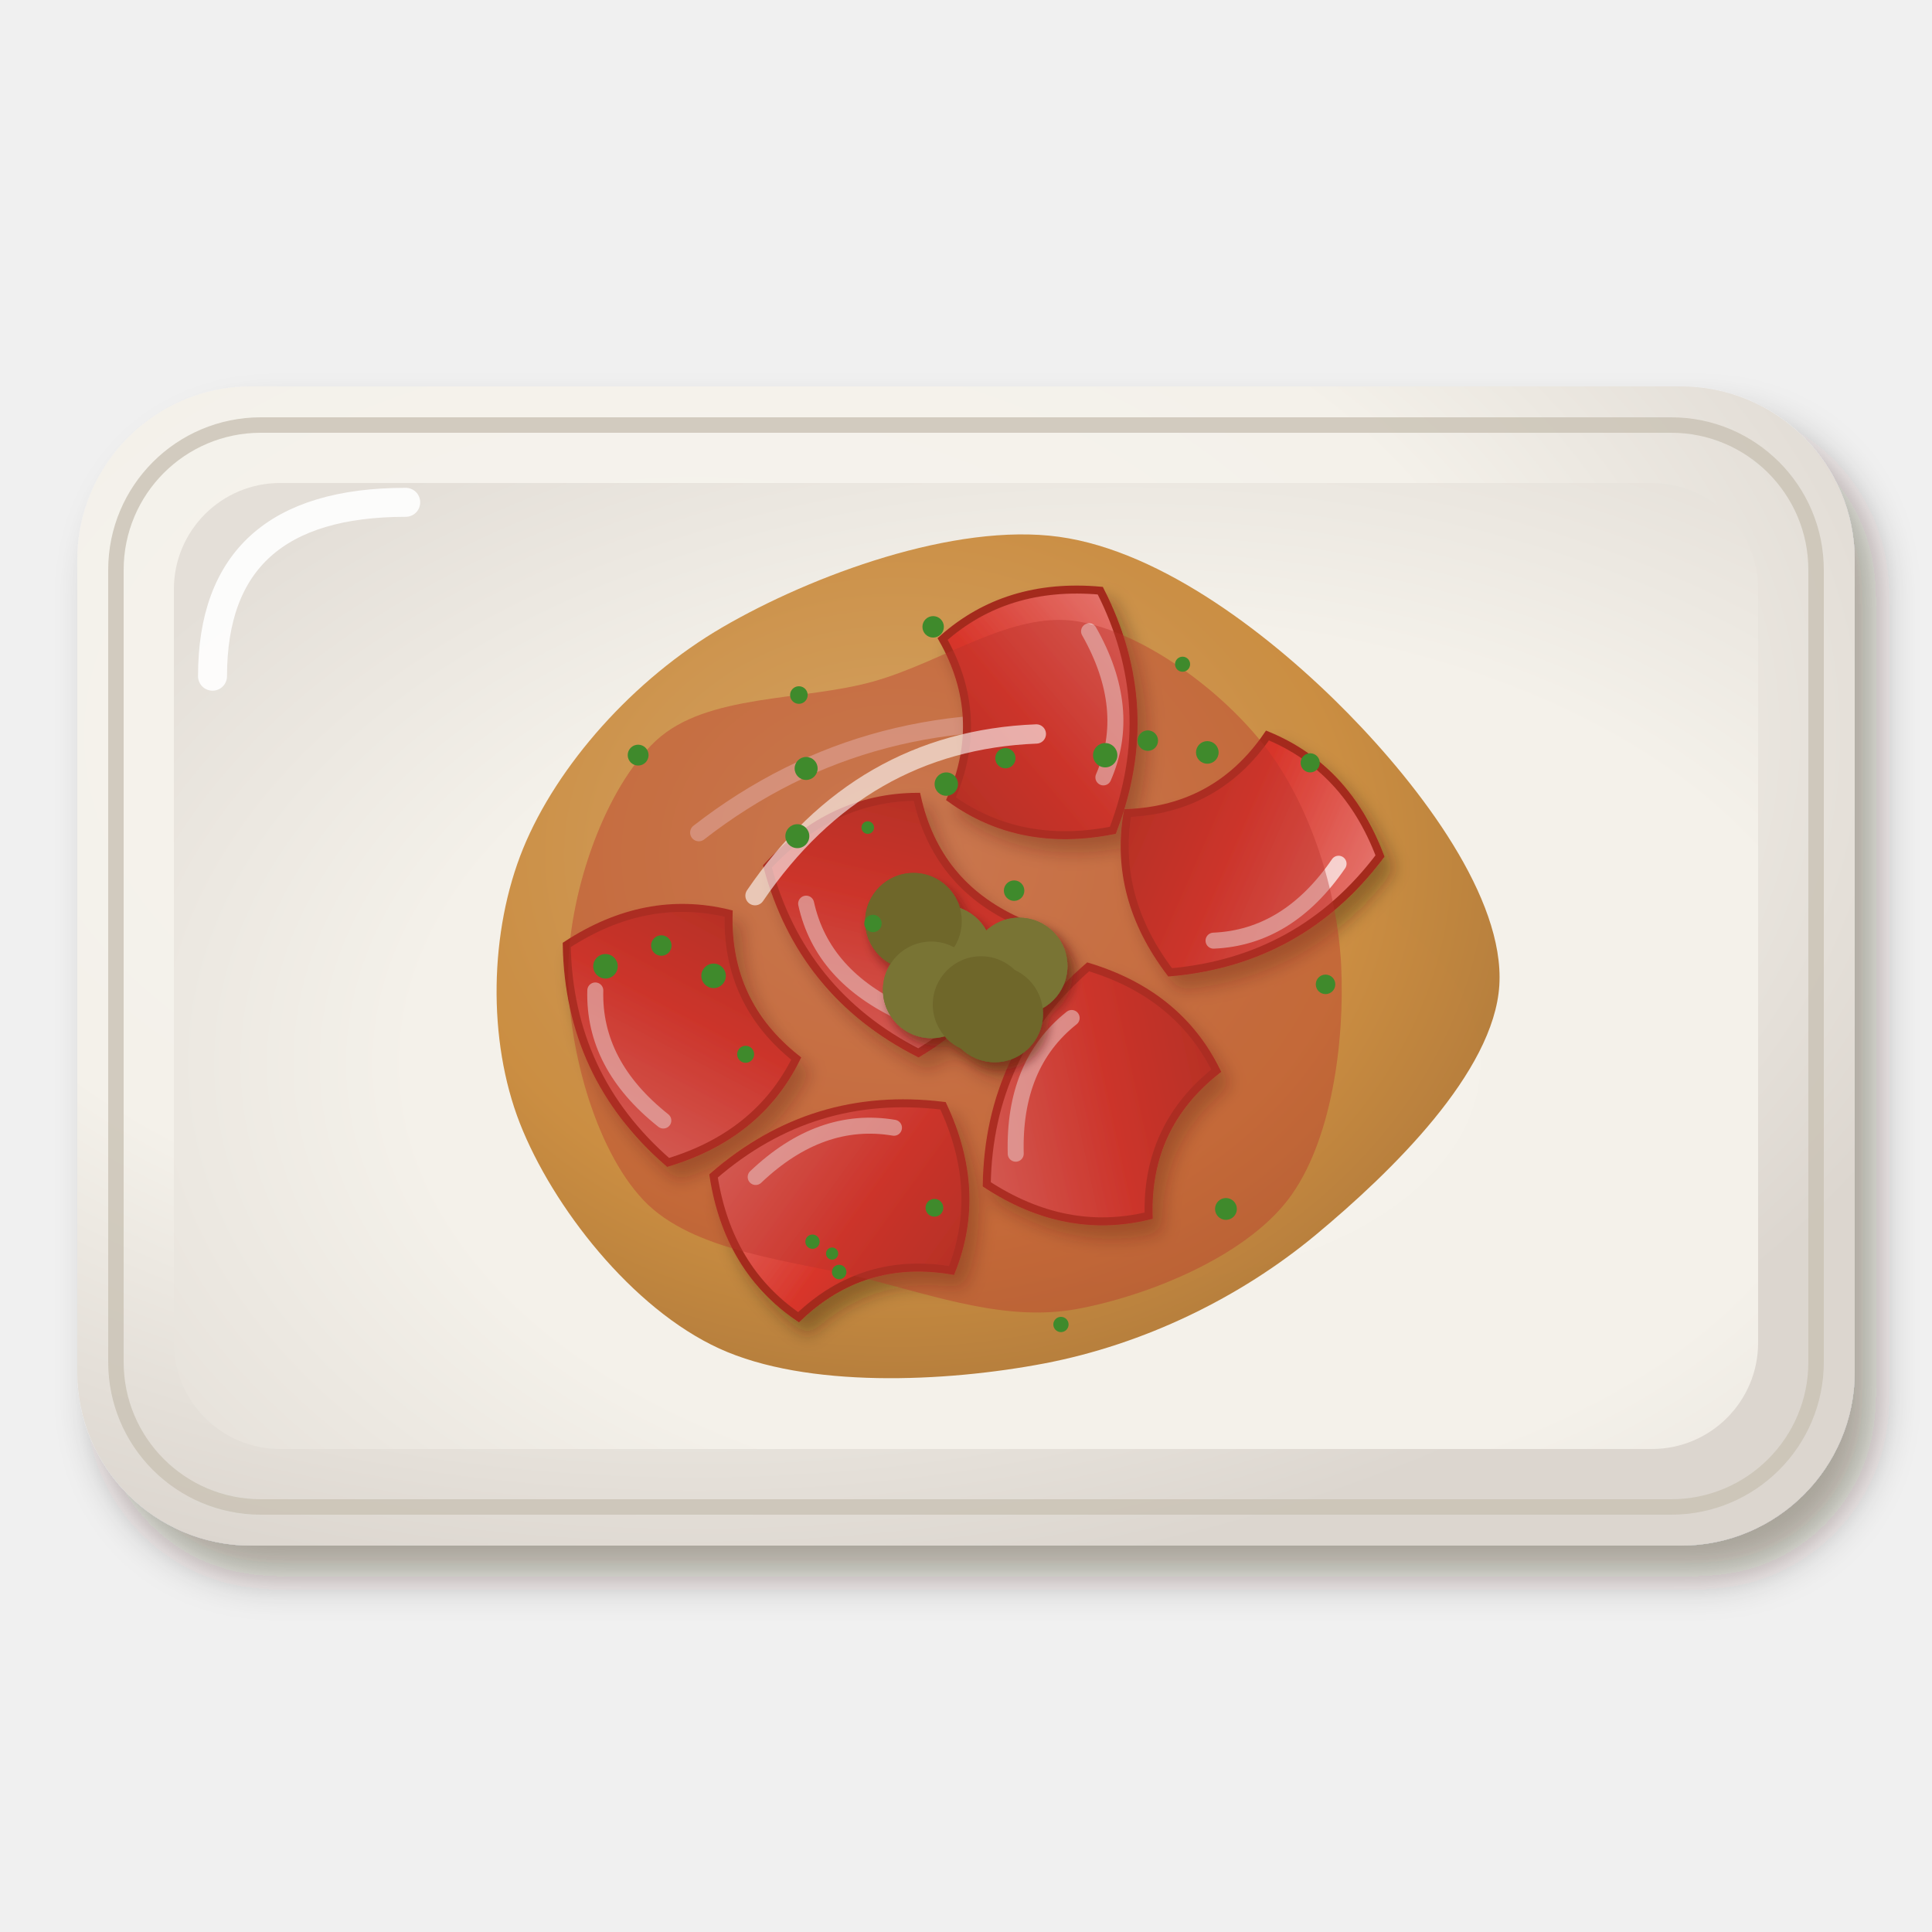
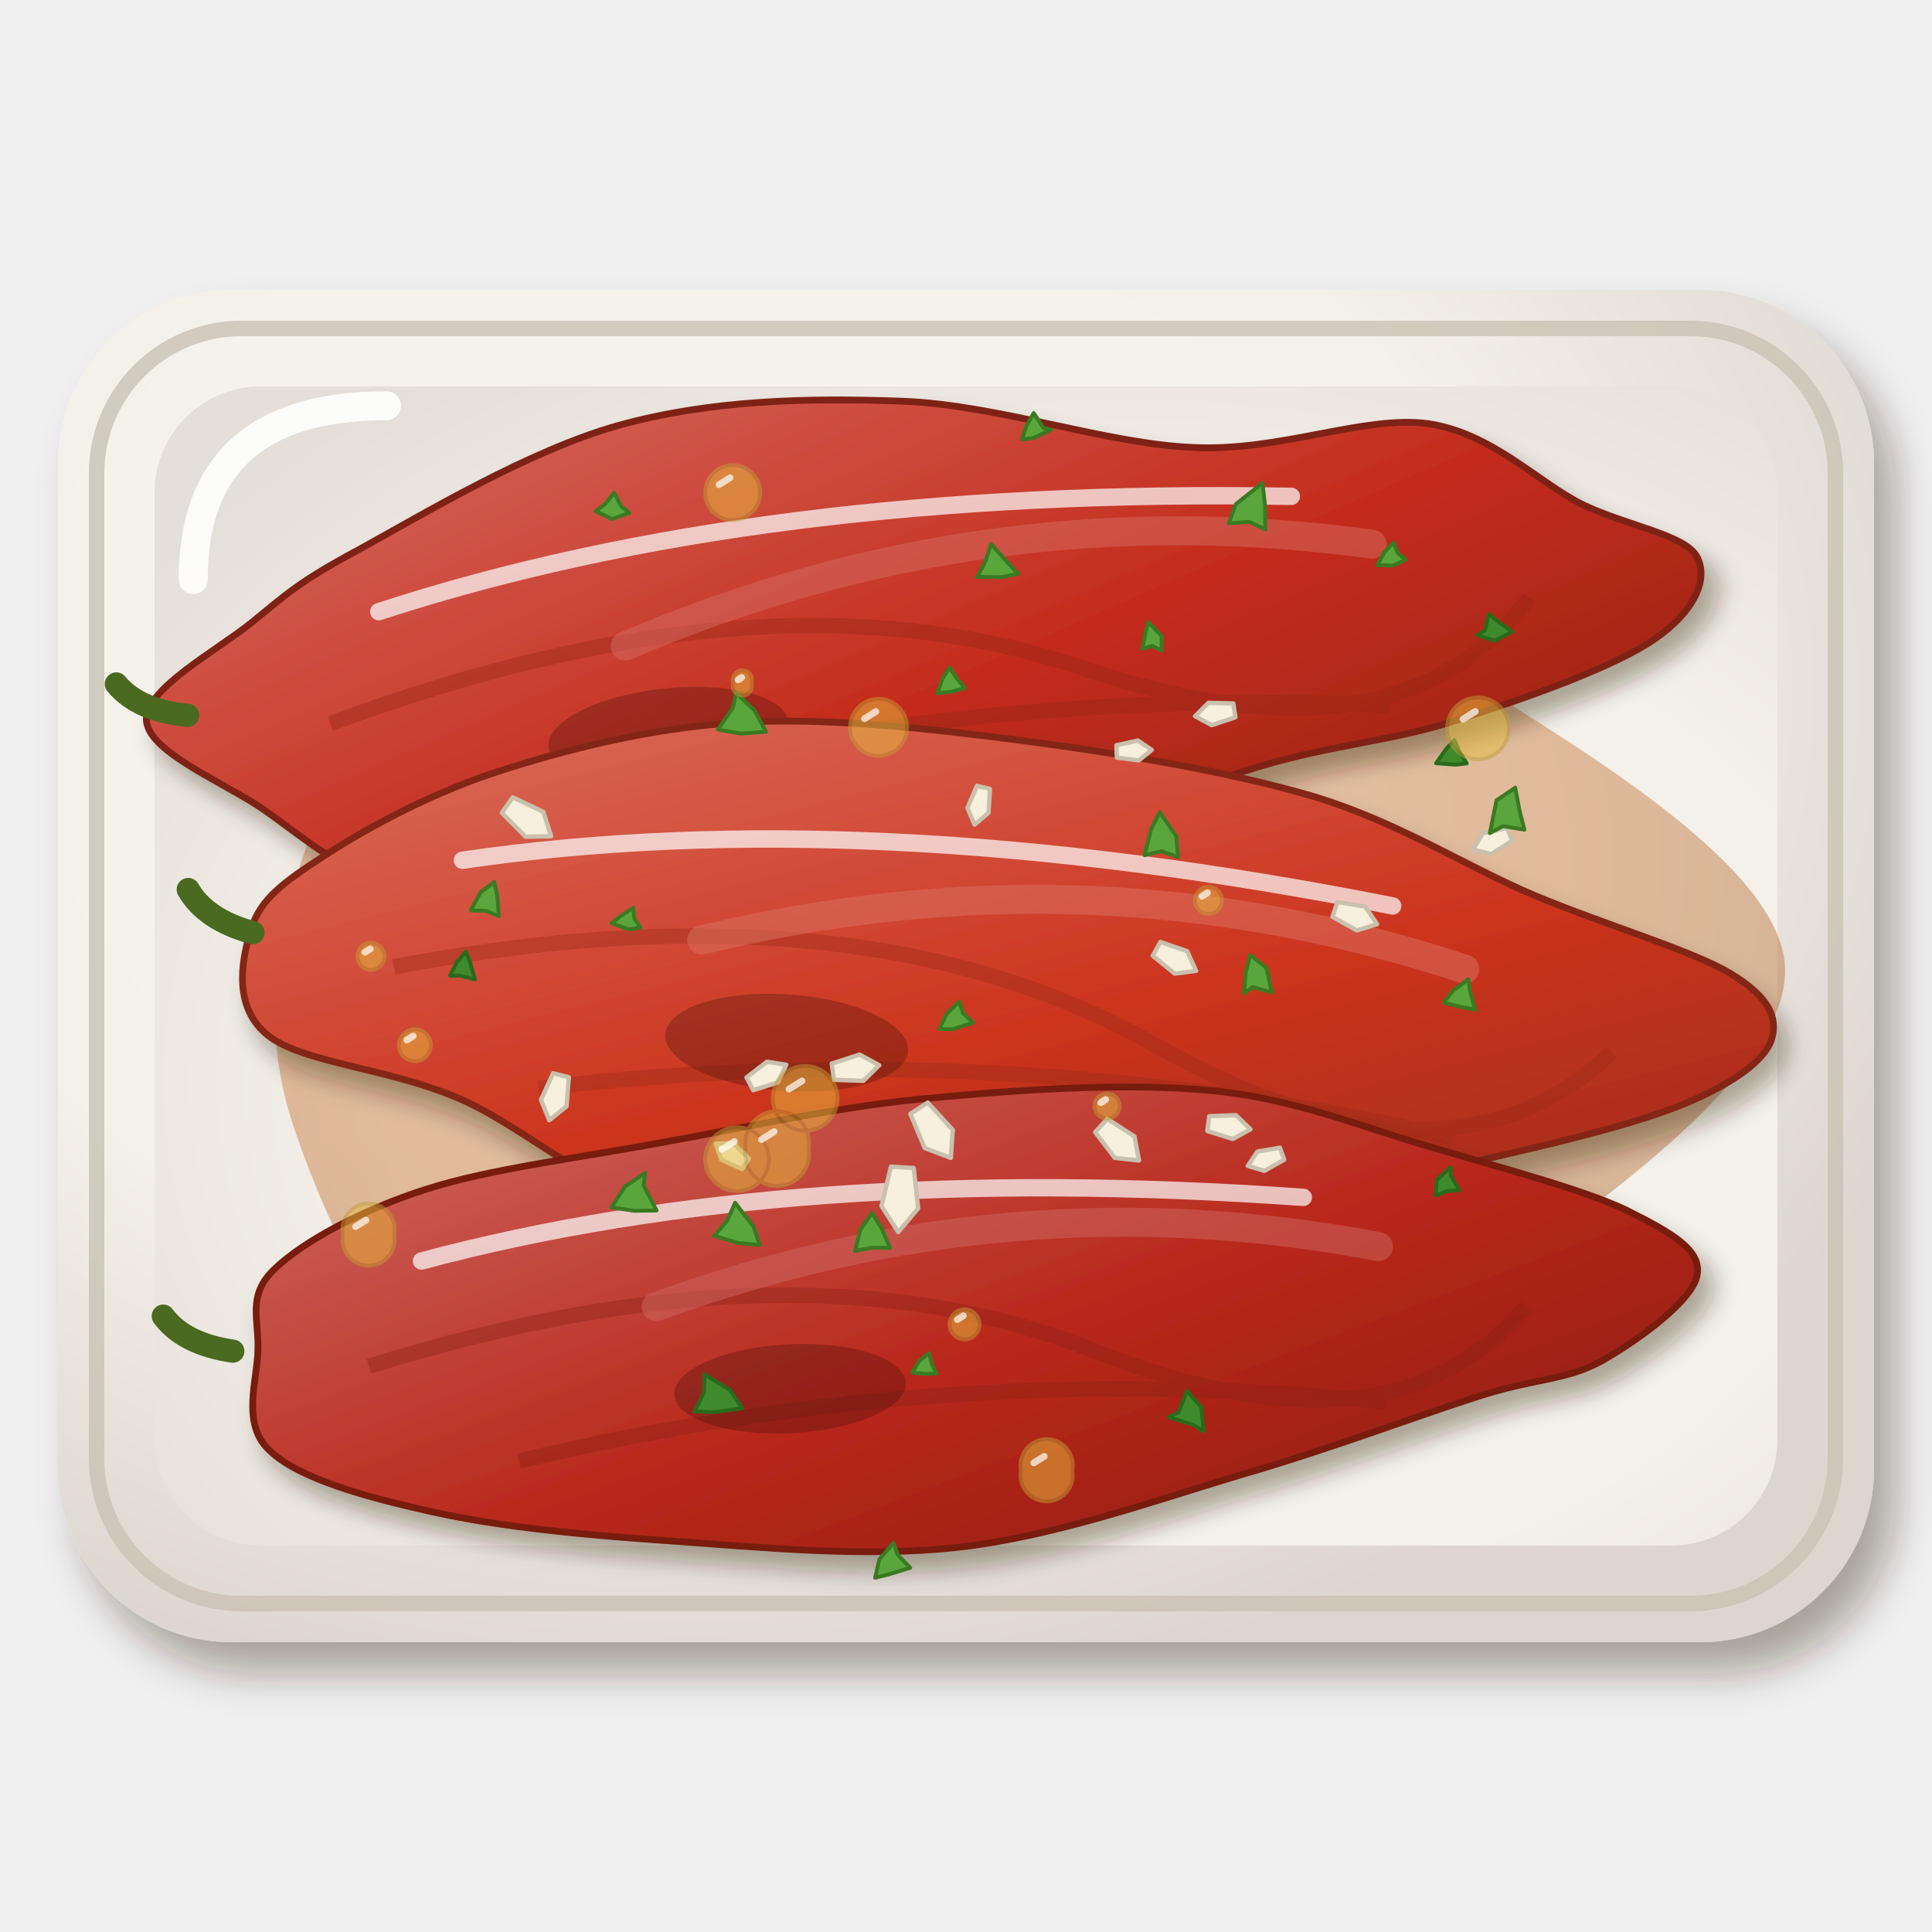
<svg xmlns="http://www.w3.org/2000/svg" viewBox="0 0 200 200" width="400" height="400">
  <defs>
    <filter id="tr_kozbiber-1" x="-30%" y="-30%" width="160%" height="160%">
      <feDropShadow dx="2.24" dy="3.2" stdDeviation="2.08" flood-color="#2b1607" flood-opacity=".36" />
    </filter>
    <radialGradient id="tr_kozbiber-2" cx="0.35" cy="0.3" r=".75">
      <stop offset="0" stop-color="#f6f4ee" />
      <stop offset=".6" stop-color="#f4f1ea" />
      <stop offset="1" stop-color="#dcd6cf" />
    </radialGradient>
    <radialGradient id="tr_kozbiber-3" cx="0.6" cy="0.6" r=".75">
      <stop offset="0" stop-color="#f5f2eb" />
      <stop offset=".6" stop-color="#f4f1ea" />
      <stop offset="1" stop-color="#e4dfd8" />
    </radialGradient>
    <radialGradient id="tr_kozbiber-4" cx="0.4" cy="0.38" r=".75">
-       <stop offset="0" stop-color="#d4a161" />
-       <stop offset=".6" stop-color="#c9893a" />
-       <stop offset="1" stop-color="#a66f2f" />
+       <stop offset="0" stop-color="#d39361" />
+       <stop offset=".6" stop-color="#c8783a" />
+       <stop offset="1" stop-color="#a5622f" />
    </radialGradient>
    <filter id="tr_kozbiber-5" x="-30%" y="-30%" width="160%" height="160%">
-       <feDropShadow dx="0.98" dy="1.4" stdDeviation="0.91" flood-color="#2b1607" flood-opacity=".36" />
+       <feDropShadow dx="1.26" dy="1.8" stdDeviation="1.17" flood-color="#2b1607" flood-opacity=".36" />
    </filter>
    <linearGradient id="tr_kozbiber-6" x1="0" y1="0" x2="1" y2="1">
-       <stop offset="0" stop-color="#e67c75" />
-       <stop offset=".55" stop-color="#d8352a" />
-       <stop offset="1" stop-color="#ad2d21" />
+       <stop offset="0" stop-color="#d66b60" />
+       <stop offset=".55" stop-color="#c42c1c" />
+       <stop offset="1" stop-color="#932415" />
    </linearGradient>
-     <filter id="tr_kozbiber-7" x="-30%" y="-30%" width="160%" height="160%">
-       <feDropShadow dx="0.56" dy="0.8" stdDeviation="0.52" flood-color="#2b1607" flood-opacity=".36" />
-     </filter>
+     <linearGradient id="tr_kozbiber-7" x1="0" y1="0" x2="1" y2="1">
+       <stop offset="0" stop-color="#db7162" />
+       <stop offset=".55" stop-color="#cc341e" />
+       <stop offset="1" stop-color="#982a16" />
+     </linearGradient>
+     <linearGradient id="tr_kozbiber-8" x1="0" y1="0" x2="1" y2="1">
+       <stop offset="0" stop-color="#cd675f" />
+       <stop offset=".55" stop-color="#b8261a" />
+       <stop offset="1" stop-color="#8b2014" />
+     </linearGradient>
  </defs>
  <g filter="url(#tr_kozbiber-1)">
-     <rect x="8" y="40" width="184" height="120" rx="18" fill="url(#tr_kozbiber-2)" />
+     <rect x="6" y="30" width="188" height="140" rx="18" fill="url(#tr_kozbiber-2)" />
  </g>
-   <rect x="12" y="44" width="176" height="112" rx="15" fill="none" stroke="#c9c2b4" stroke-width="1.6" opacity=".8" />
-   <rect x="18" y="50" width="164" height="100" rx="11" fill="url(#tr_kozbiber-3)" />
-   <path d="M22,70 Q22,52 42,52" stroke="#fff" stroke-width="3" fill="none" stroke-linecap="round" opacity=".9" />
-   <path transform="translate(100 102)" d="M55.21,0C54.65,9 44.06,19.3 36.21,25.83C28.36,32.35 18.41,37.17 8.12,39.14C-2.17,41.1 -16.49,41.74 -25.54,37.6C-34.59,33.46 -42.79,22.92 -46.18,14.29C-49.56,5.66 -49.34,-5.62 -45.84,-14.18C-42.34,-22.74 -34.43,-31.71 -25.19,-37.08C-15.94,-42.46 -1.15,-47.92 9.63,-46.43C20.42,-44.95 31.92,-35.92 39.52,-28.18C47.11,-20.45 55.76,-9 55.21,0Z" fill="url(#tr_kozbiber-4)" opacity="0.95" />
-   <path transform="translate(100 102)" d="M-27.66,-15.81 Q-9.88,-29.64 13.83,-26.68" stroke="#fff" stroke-width="1.8" fill="none" stroke-linecap="round" opacity=".5" />
-   <g filter="url(#tr_kozbiber-5)">
-     <g transform="translate(113.65 114.26) rotate(295) scale(1.38)">
-       <path d="M-9,-5 Q0,-9 9,-5 Q10,2 6,7 Q0,4 -6,7 Q-10,2 -9,-5Z" fill="url(#tr_kozbiber-6)" stroke="#a42b1f" stroke-width=".6" />
-       <path d="M-6,-4 Q0,-7 5,-4.5" stroke="#fff" stroke-width="1.2" fill="none" stroke-linecap="round" opacity=".7" />
+   <rect x="10" y="34" width="180" height="132" rx="15" fill="none" stroke="#c9c2b4" stroke-width="1.6" opacity=".8" />
+   <rect x="16" y="40" width="168" height="120" rx="11" fill="url(#tr_kozbiber-3)" />
+   <path d="M20,60 Q20,42 40,42" stroke="#fff" stroke-width="3" fill="none" stroke-linecap="round" opacity=".9" />
+   <path transform="translate(100 100)" d="M84.78,0C85.37,10.08 68.18,22.6 56.35,31.21C44.52,39.82 30.57,48.42 13.8,51.65C-2.97,54.88 -30.37,56.43 -44.27,50.61C-58.17,44.78 -65.81,27.83 -69.58,16.71C-73.35,5.6 -71.29,-5.04 -66.9,-16.07C-62.52,-27.1 -56.45,-44.56 -43.27,-49.47C-30.09,-54.38 -3.85,-48.9 12.16,-45.53C28.18,-42.17 40.74,-36.85 52.84,-29.26C64.94,-21.67 84.2,-10.08 84.78,0Z" fill="url(#tr_kozbiber-4)" opacity="0.45" />
+   <path transform="translate(100 100)" d="M-44.8,-25.6 Q-16,-48 22.4,-43.2" stroke="#fff" stroke-width="1.8" fill="none" stroke-linecap="round" opacity=".5" />
+   <g transform="translate(96 66) rotate(-6)">
+     <g filter="url(#tr_kozbiber-5)">
+       <path d="M80.1,0C81.1,2.4 79.3,5.6 74.9,8C70.6,10.4 61.1,12.7 53.8,14.2C46.5,15.8 40.1,15.3 31.1,17.2C22.1,19.1 10.2,24.3 0,25.7C-10.2,27.2 -20.6,26.9 -30,26C-39.5,25.1 -50,22.7 -56.8,20.1C-63.6,17.4 -66.6,13.5 -70.7,10.1C-74.8,6.8 -81.5,3.2 -81.3,0C-81,-3.2 -73.4,-6.3 -69.5,-8.8C-65.5,-11.4 -64.2,-12.5 -57.6,-15.2C-50.9,-18 -39,-23.6 -29.4,-25.2C-19.8,-26.8 -9.8,-26 0,-24.6C9.8,-23.2 20.5,-18 29.4,-16.7C38.4,-15.3 47.3,-18.2 53.9,-16.6C60.4,-14.9 64.5,-9.4 68.9,-6.6C73.3,-3.9 79.1,-2.4 80.1,0Z" fill="url(#tr_kozbiber-6)" stroke="#7f2112" stroke-width=".7" />
    </g>
-     <g transform="translate(92.62 95) rotate(231) scale(1.38)">
-       <path d="M-9,-5 Q0,-9 9,-5 Q10,2 6,7 Q0,4 -6,7 Q-10,2 -9,-5Z" fill="url(#tr_kozbiber-6)" stroke="#a42b1f" stroke-width=".6" />
-       <path d="M-6,-4 Q0,-7 5,-4.5" stroke="#fff" stroke-width="1.2" fill="none" stroke-linecap="round" opacity=".7" />
+     <path d="M-62.4,2.4 Q-15.6,-9.6 15.6,4.8 T62.4,2.4 M-46.8,13.4 Q0,4.8 46.8,12" stroke="#962515" stroke-width="1.6" fill="none" opacity=".4" />
+     <path d="M-31.2,-2.4 Q7.8,-14.4 46.8,-4.8" stroke="#d66b60" stroke-width="3" fill="none" stroke-linecap="round" opacity=".5" />
+     <ellipse cx="-27.7" cy="7.2" rx="12.5" ry="4.8" fill="#3a0e06" opacity=".3" />
+     <path d="M-56.2,-8.6 Q-15.6,-17.3 39,-10.6" stroke="#fff" stroke-width="1.8" fill="none" stroke-linecap="round" opacity=".7" />
+     <path d="M-77,0 q-5,-1 -7,-4" stroke="#4a6a20" stroke-width="2.4" fill="none" stroke-linecap="round" />
+   </g>
+   <g transform="translate(104 102) rotate(4)">
+     <g filter="url(#tr_kozbiber-5)">
+       <path d="M79.6,0C79.1,2.2 76.1,4.7 71.7,7C67.3,9.3 60,11.7 53.1,13.8C46.2,15.9 39,18.3 30.1,19.4C21.3,20.5 10.2,19.1 0,20.2C-10.2,21.3 -21.7,26.6 -30.9,25.9C-40.2,25.1 -48.1,18.2 -55.6,15.6C-63,13 -71.9,13.1 -75.7,10.5C-79.5,7.9 -79,3.1 -78.3,0C-77.7,-3.1 -75.8,-5 -71.8,-8C-67.8,-11.1 -61.4,-15.3 -54.4,-18.2C-47.3,-21.1 -38.6,-24 -29.5,-25.2C-20.5,-26.4 -10,-26 0,-25.4C10,-24.8 21.7,-23.7 30.7,-21.7C39.7,-19.6 46.8,-15.6 54.1,-13.1C61.5,-10.6 70.6,-8.6 74.8,-6.5C79.1,-4.3 80.1,-2.2 79.6,0Z" fill="url(#tr_kozbiber-7)" stroke="#832613" stroke-width=".7" />
    </g>
-     <g transform="translate(107.66 73.91) rotate(87) scale(1.38)">
-       <path d="M-9,-5 Q0,-9 9,-5 Q10,2 6,7 Q0,4 -6,7 Q-10,2 -9,-5Z" fill="url(#tr_kozbiber-6)" stroke="#a42b1f" stroke-width=".6" />
-       <path d="M-6,-4 Q0,-7 5,-4.5" stroke="#fff" stroke-width="1.2" fill="none" stroke-linecap="round" opacity=".7" />
+     <path d="M-63.2,2.5 Q-15.8,-10 15.8,5 T63.2,2.5 M-47.4,14 Q0,5 47.4,12.5" stroke="#9b2a17" stroke-width="1.6" fill="none" opacity=".4" />
+     <path d="M-31.6,-2.5 Q7.9,-15 47.4,-5" stroke="#db7162" stroke-width="3" fill="none" stroke-linecap="round" opacity=".5" />
+     <ellipse cx="-22.1" cy="7.5" rx="12.6" ry="5" fill="#3a0e06" opacity=".3" />
+     <path d="M-56.9,-9 Q-15.8,-18 39.5,-11" stroke="#fff" stroke-width="1.8" fill="none" stroke-linecap="round" opacity=".7" />
+     <path d="M-78,0 q-5,-1 -7,-4" stroke="#4a6a20" stroke-width="2.4" fill="none" stroke-linecap="round" />
+   </g>
+   <g transform="translate(98 136) rotate(-3)">
+     <g filter="url(#tr_kozbiber-5)">
+       <path d="M77.8,0C77.3,2.6 71.5,6.4 67.5,8.4C63.6,10.3 60.5,9.8 54.2,11.5C47.8,13.2 38.4,16.2 29.3,18.3C20.3,20.5 9.9,23.6 0,24.2C-9.8,24.8 -20.7,23.1 -29.7,22C-38.8,20.9 -47.4,19.6 -54.2,17.7C-61.1,15.8 -67.9,13.5 -70.7,10.5C-73.6,7.6 -71.6,3.1 -71.4,0C-71.1,-3.1 -72.3,-5.7 -69.2,-8.3C-66.2,-10.9 -60,-13.9 -53.1,-15.7C-46.3,-17.5 -37,-18.1 -28.1,-19.3C-19.3,-20.4 -9.5,-22.1 0,-22.4C9.5,-22.8 20.3,-22.9 28.8,-21.6C37.3,-20.3 44,-17 51,-14.6C58,-12.1 66.2,-9.5 70.7,-7.1C75.1,-4.6 78.4,-2.6 77.8,0Z" fill="url(#tr_kozbiber-8)" stroke="#781e11" stroke-width=".7" />
    </g>
-     <g transform="translate(87.76 124.7) rotate(343) scale(1.38)">
-       <path d="M-9,-5 Q0,-9 9,-5 Q10,2 6,7 Q0,4 -6,7 Q-10,2 -9,-5Z" fill="url(#tr_kozbiber-6)" stroke="#a42b1f" stroke-width=".6" />
-       <path d="M-6,-4 Q0,-7 5,-4.5" stroke="#fff" stroke-width="1.2" fill="none" stroke-linecap="round" opacity=".7" />
-     </g>
-     <g transform="translate(70.17 106.16) rotate(245) scale(1.38)">
-       <path d="M-9,-5 Q0,-9 9,-5 Q10,2 6,7 Q0,4 -6,7 Q-10,2 -9,-5Z" fill="url(#tr_kozbiber-6)" stroke="#a42b1f" stroke-width=".6" />
-       <path d="M-6,-4 Q0,-7 5,-4.5" stroke="#fff" stroke-width="1.2" fill="none" stroke-linecap="round" opacity=".7" />
-     </g>
-     <g transform="translate(128.65 88.6) rotate(151) scale(1.38)">
-       <path d="M-9,-5 Q0,-9 9,-5 Q10,2 6,7 Q0,4 -6,7 Q-10,2 -9,-5Z" fill="url(#tr_kozbiber-6)" stroke="#a42b1f" stroke-width=".6" />
-       <path d="M-6,-4 Q0,-7 5,-4.5" stroke="#fff" stroke-width="1.2" fill="none" stroke-linecap="round" opacity=".7" />
-     </g>
-     <g filter="url(#tr_kozbiber-7)">
-       <circle cx="105.5" cy="100" r="5" fill="#4fa03a" />
-       <circle cx="102.97" cy="104.96" r="5" fill="#3d8a2c" />
-       <circle cx="97.71" cy="98.72" r="5" fill="#4fa03a" />
-       <circle cx="94.56" cy="95.37" r="5" fill="#3d8a2c" />
-       <circle cx="96.4" cy="102.47" r="5" fill="#4fa03a" />
-       <circle cx="101.56" cy="103.99" r="5" fill="#3d8a2c" />
-     </g>
-     <g filter="url(#tr_kozbiber-7)">
-       <circle cx="105.5" cy="100" r="5" fill="#4fa03a" />
-       <circle cx="102.97" cy="104.96" r="5" fill="#3d8a2c" />
-       <circle cx="97.71" cy="98.72" r="5" fill="#4fa03a" />
-       <circle cx="94.56" cy="95.37" r="5" fill="#3d8a2c" />
-       <circle cx="96.4" cy="102.47" r="5" fill="#4fa03a" />
-       <circle cx="101.56" cy="103.99" r="5" fill="#3d8a2c" />
-     </g>
+     <path d="M-60,2.3 Q-15,-9.2 15,4.6 T60,2.3 M-45,12.9 Q0,4.6 45,11.5" stroke="#8d2114" stroke-width="1.6" fill="none" opacity=".4" />
+     <path d="M-30,-2.3 Q7.5,-13.8 45,-4.6" stroke="#cd675f" stroke-width="3" fill="none" stroke-linecap="round" opacity=".5" />
+     <ellipse cx="-16.6" cy="6.9" rx="12" ry="4.6" fill="#3a0e06" opacity=".3" />
+     <path d="M-54,-8.3 Q-15,-16.6 37.5,-10.1" stroke="#fff" stroke-width="1.8" fill="none" stroke-linecap="round" opacity=".7" />
+     <path d="M-74,0 q-5,-1 -7,-4" stroke="#4a6a20" stroke-width="2.4" fill="none" stroke-linecap="round" />
  </g>
-   <path transform="translate(100 100)" d="M38.84,0C39.21,7.8 37.87,18.29 33.32,24.21C28.77,30.13 18.84,34.14 11.53,35.5C4.23,36.85 -3.02,34.21 -10.51,32.33C-17.99,30.46 -28.27,29.64 -33.38,24.25C-38.49,18.86 -41.38,7.93 -41.17,0C-40.96,-7.93 -37.37,-18.41 -32.1,-23.32C-26.84,-28.23 -16.85,-27.4 -9.57,-29.46C-2.29,-31.51 4.82,-36.81 11.59,-35.67C18.36,-34.52 26.53,-28.52 31.07,-22.57C35.61,-16.63 38.46,-7.8 38.84,0Z" fill="#b8322a" opacity="0.4" />
-   <path transform="translate(100 100)" d="M-21.84,-7.28 Q-10.92,-23.3 7.28,-24.02" stroke="#fff" stroke-width="2" fill="none" stroke-linecap="round" opacity=".6" />
-   <circle cx="77.19" cy="109.14" r="0.88" fill="#3f8a2c" />
-   <circle cx="109.83" cy="137.11" r="0.79" fill="#3f8a2c" />
-   <circle cx="62.68" cy="100.03" r="1.27" fill="#3f8a2c" />
-   <circle cx="104.98" cy="92.2" r="1.06" fill="#3f8a2c" />
-   <circle cx="86.14" cy="129.77" r="0.63" fill="#3f8a2c" />
-   <circle cx="114.41" cy="78.18" r="1.26" fill="#3f8a2c" />
-   <circle cx="68.46" cy="97.88" r="1.06" fill="#3f8a2c" />
-   <circle cx="135.63" cy="78.97" r="0.99" fill="#3f8a2c" />
-   <circle cx="89.83" cy="85.67" r="0.65" fill="#3f8a2c" />
-   <circle cx="126.91" cy="125.15" r="1.13" fill="#3f8a2c" />
-   <circle cx="66.06" cy="78.17" r="1.08" fill="#3f8a2c" />
-   <circle cx="84.11" cy="128.54" r="0.74" fill="#3f8a2c" />
-   <circle cx="124.98" cy="77.89" r="1.17" fill="#3f8a2c" />
-   <circle cx="137.22" cy="101.9" r="1.01" fill="#3f8a2c" />
-   <circle cx="83.45" cy="79.55" r="1.19" fill="#3f8a2c" />
-   <circle cx="86.87" cy="131.68" r="0.75" fill="#3f8a2c" />
-   <circle cx="90.37" cy="95.6" r="0.9" fill="#3f8a2c" />
-   <circle cx="104.08" cy="78.49" r="1.05" fill="#3f8a2c" />
-   <circle cx="122.42" cy="68.76" r="0.78" fill="#3f8a2c" />
-   <circle cx="97.96" cy="81.17" r="1.21" fill="#3f8a2c" />
-   <circle cx="82.7" cy="71.95" r="0.91" fill="#3f8a2c" />
-   <circle cx="96.73" cy="125.03" r="0.92" fill="#3f8a2c" />
-   <circle cx="73.87" cy="101.02" r="1.27" fill="#3f8a2c" />
-   <circle cx="82.54" cy="86.56" r="1.24" fill="#3f8a2c" />
-   <circle cx="96.6" cy="64.89" r="1.11" fill="#3f8a2c" />
-   <circle cx="118.82" cy="76.67" r="1.06" fill="#3f8a2c" />
+   <path d="M91.02,110.27L89.38,111.89L86.33,111.78L86.1,110.1L88.99,109.17ZM81.4,110.22L80.52,112.05L77.97,112.86L77.28,111.54L79.39,109.91ZM123.82,100.5L121.61,100.79L119.33,98.94L120.12,97.51L122.9,98.47ZM152.49,87.94L153.49,86.27L156,85.7L156.55,87.03L154.38,88.41ZM123.71,74.14L125.09,72.76L127.67,72.82L127.89,74.25L125.44,75.07ZM119.23,77.63L117.89,78.72L115.62,78.42L115.57,77.15L117.79,76.66ZM129.17,120.69L130.17,119.21L132.5,118.81L132.94,120.05L130.89,121.21ZM129.45,116.9L127.62,117.91L124.98,117.08L125.18,115.55L127.94,115.44ZM98.43,119.87L95.72,118.84L94.24,115.3L96.04,114.14L98.63,116.96ZM74.09,118.39L75.86,118.31L77.54,119.93L76.82,121.02L74.68,120.06ZM57.06,86.57L54.41,86.62L51.95,84.14L53.08,82.54L56.24,84.04ZM142.56,95.67L140.46,96.32L137.93,94.91L138.46,93.38L141.32,93.85ZM92.99,127.54L91.25,124.86L92.23,120.77L94.58,120.91L95.05,125.09ZM100.89,85.37L100.15,83.64L101.13,81.35L102.48,81.67L102.33,84.15ZM117.91,120.14L115.4,119.86L113.37,117.2L114.63,115.83L117.44,117.64ZM56.86,115.97L56,113.85L57.26,111.1L58.89,111.52L58.65,114.53Z" fill="#f6f0dc" stroke="#c9c0ad" stroke-width=".45" stroke-linejoin="round" />
+   <path d="M151.84,79.02L150.68,79.16L148.66,79.01L149.71,77.52L150.56,76.6L151.09,77.84ZM151.06,123.2L149.76,123.31L148.63,123.76L148.73,122.15L150.16,120.85L150.19,121.72ZM49.16,101.39L47.61,101L46.58,101.01L47.28,99.63L48.22,98.52L48.62,99.48ZM124.59,148.18L123.56,147.52L120.98,146.7L121.99,146.21L122.88,144L124.37,145.67ZM76.85,145.79L73.95,146.19L71.9,146.1L72.88,144.16L72.94,142.29L75.58,143.89ZM156.54,65.39L154.76,66.33L152.93,65.75L153.71,65.26L154.15,63.59L155.24,64.47Z" fill="#3f8a2c" stroke="#2a6a1c" stroke-width=".4" stroke-linejoin="round" />
+   <path d="M157.81,85.89L155.58,85.52L154.23,86.25L154.92,82.85L156.86,81.54L157.3,83.9ZM121.95,88.72L120.22,88.11L118.49,88.53L119.16,85.85L120.05,84.09L121.76,86.54ZM96.94,142.17L95.79,142.22L94.44,142.1L95.13,140.91L96.17,140.08L96.48,141.24ZM65.14,53.09L63.36,53.73L61.66,52.92L62.64,52.18L63.57,51.01L64.31,52.4ZM120.25,67.35L119.28,66.87L118.25,67.18L118.58,65.51L118.87,64.4L120.26,65.85ZM66.31,96L65.12,96.22L63.3,95.57L64.16,94.9L65.54,93.98L65.68,95.12ZM92.14,129.18L90.28,129.16L88.52,129.49L89.06,127.32L90.26,125.56L91.27,127.16ZM105.39,59.4L103.7,59.75L101.18,59.72L102.01,58.11L102.59,56.32L104.48,58.41ZM67.97,125.31L65.64,125.34L63.3,124.99L64.7,122.82L66.78,121.43L66.63,122.72ZM99.88,71.22L98.56,71.6L97.05,71.76L97.56,70.25L98.29,69.11L99.05,70.22ZM78.64,128.88L76.41,128.67L73.93,127.93L75.28,126.37L76.1,124.51L78.01,126.99ZM131.66,102.73L129.68,102.18L128.78,102.83L128.96,100.67L129.43,98.87L131.09,100.18ZM152.7,104.52L151.31,104.25L149.45,103.79L150.41,102.57L152,101.37L152.18,102.59ZM100.74,105.86L98.61,106.55L97.24,106.52L98.03,104.91L99.31,103.69L99.68,104.88ZM130.98,54.81L129.31,54.02L127.21,54.18L127.92,52.2L130.69,49.99L130.96,52.35ZM79.3,75.75L76.68,75.94L74.31,75.52L75.86,73.28L76.21,71.74L78.09,73.52ZM51.64,94.84L50.33,94.3L48.74,94.24L49.75,92.36L51.17,91.31L51.48,92.75ZM108.8,44.48L106.96,45.35L105.79,45.48L106.26,44.09L107.01,42.76L108.03,44.31ZM94.23,162.29L91.93,163L90.59,163.33L91.03,161.43L92.49,159.72L92.93,160.96ZM145.53,57.93L144.21,58.55L142.59,58.5L143.3,57.16L144.26,56.17L144.7,57.26Z" fill="#5aa63c" stroke="#3a7a22" stroke-width=".4" stroke-linejoin="round" />
+   <path d="M86.7,113.7a3.3,3.3 0 1 0 -6.7,0a3.3,3.3 0 1 0 6.7,0M78.7,51a2.8,2.8 0 1 0 -5.7,0a2.8,2.8 0 1 0 5.7,0M40.8,127.8a2.7,2.7 0 1 0 -5.3,0a2.7,2.7 0 1 0 5.3,0M79.6,120a3.3,3.3 0 1 0 -6.6,0a3.3,3.3 0 1 0 6.6,0M93.9,75.3a2.9,2.9 0 1 0 -5.9,0a2.9,2.9 0 1 0 5.9,0M101.4,137.1a1.5,1.5 0 1 0 -3.1,0a1.5,1.5 0 1 0 3.1,0M83.7,118.9a3.3,3.3 0 1 0 -6.5,0a3.3,3.3 0 1 0 6.5,0M39.8,99a1.4,1.4 0 1 0 -2.8,0a1.4,1.4 0 1 0 2.8,0M156.2,75.4a3.2,3.2 0 1 0 -6.4,0a3.2,3.2 0 1 0 6.4,0M115.9,114.5a1.3,1.3 0 1 0 -2.6,0a1.3,1.3 0 1 0 2.6,0M126.5,93.2a1.4,1.4 0 1 0 -2.8,0a1.4,1.4 0 1 0 2.8,0M77.8,70.7a1,1 0 1 0 -1.9,0a1,1 0 1 0 1.9,0M44.6,108.2a1.6,1.6 0 1 0 -3.3,0a1.6,1.6 0 1 0 3.3,0M111,152.2a2.7,2.7 0 1 0 -5.3,0a2.7,2.7 0 1 0 5.3,0" fill="#e8c040" opacity="0.5" stroke="#c29e34" stroke-width=".4" />
+   <path d="M81.68,112.74l1.34,-0.84M74.44,50.17l1.13,-0.71M36.81,126.98l1.07,-0.67M74.72,118.99l1.31,-0.82M89.49,74.4l1.18,-0.74M99.11,136.6l0.62,-0.39M78.83,117.97l1.31,-0.82M37.78,98.58l0.55,-0.34M151.45,74.45l1.27,-0.8M113.95,114.15l0.51,-0.32M124.43,92.78l0.56,-0.35M76.4,70.38l0.38,-0.24M42.12,107.66l0.65,-0.41M107.03,151.43l1.07,-0.67" stroke="#fff" stroke-width=".7" stroke-linecap="round" opacity=".7" />
</svg>
